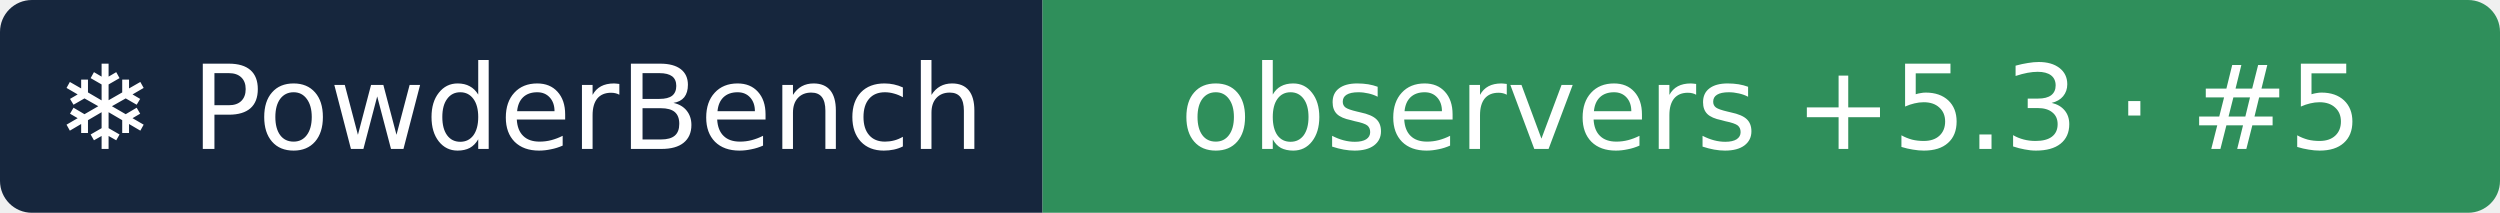
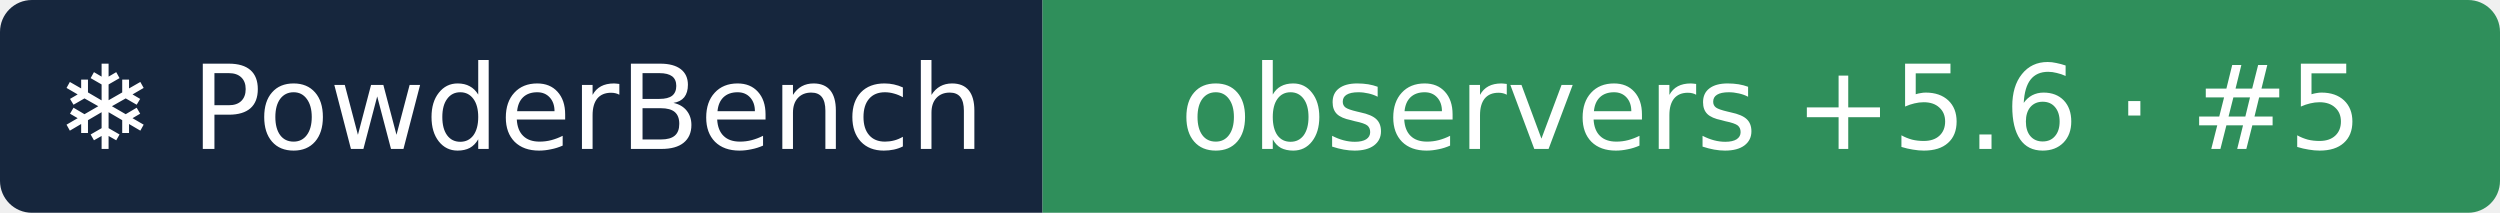
- <svg xmlns="http://www.w3.org/2000/svg" width="235" height="20" role="img" aria-label="❄ PowderBench: observers +5.3 · #5">
+ <svg xmlns="http://www.w3.org/2000/svg" width="235" height="20" role="img" aria-label="❄ PowderBench: observers +5.6 · #5">
  <clipPath id="r">
    <rect width="235" height="20" rx="3" />
  </clipPath>
  <g clip-path="url(#r)">
    <rect width="98" height="20" fill="#16263d" />
    <rect x="98" width="137" height="20" fill="#2f8f5b" />
  </g>
  <g fill="#fff" text-anchor="middle" font-family="Verdana,DejaVu Sans,sans-serif" font-size="11">
    <text x="48.9" y="14">❄ PowderBench</text>
-     <text x="166.5" y="14">observers +5.3 · #5</text>
+     <text x="166.5" y="14">observers +5.6 · #5</text>
  </g>
</svg>
